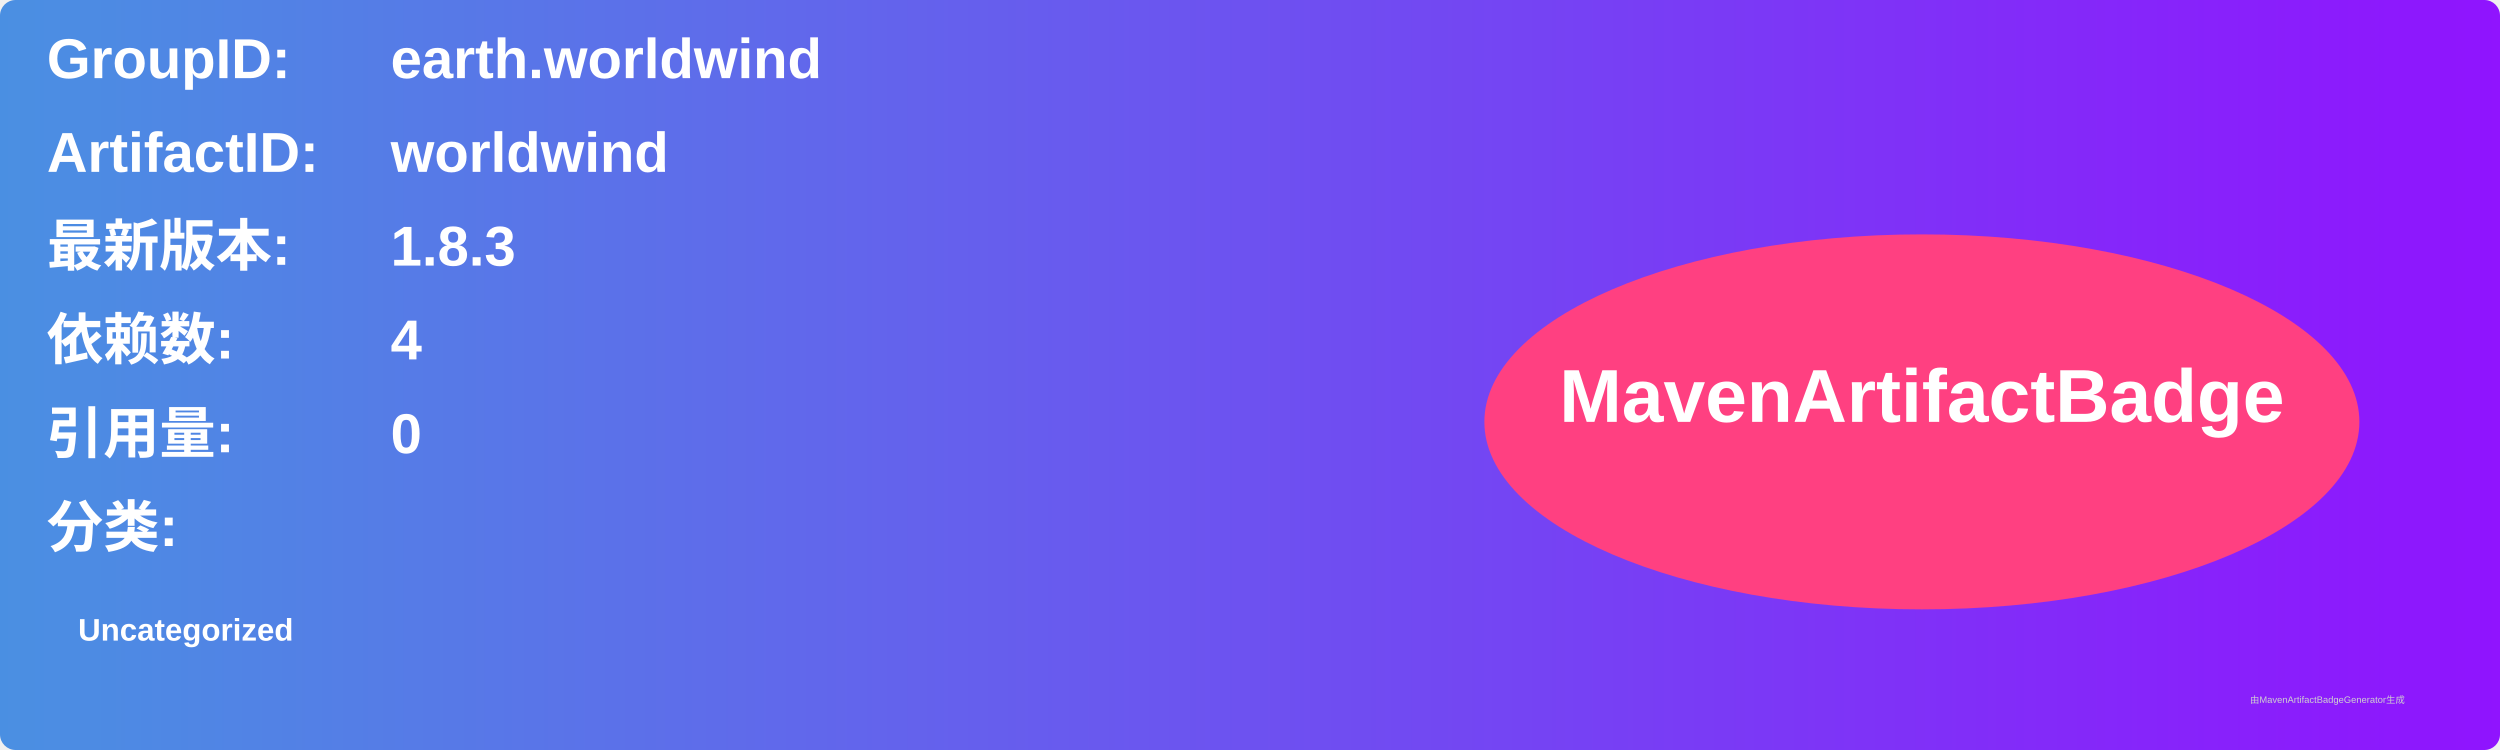
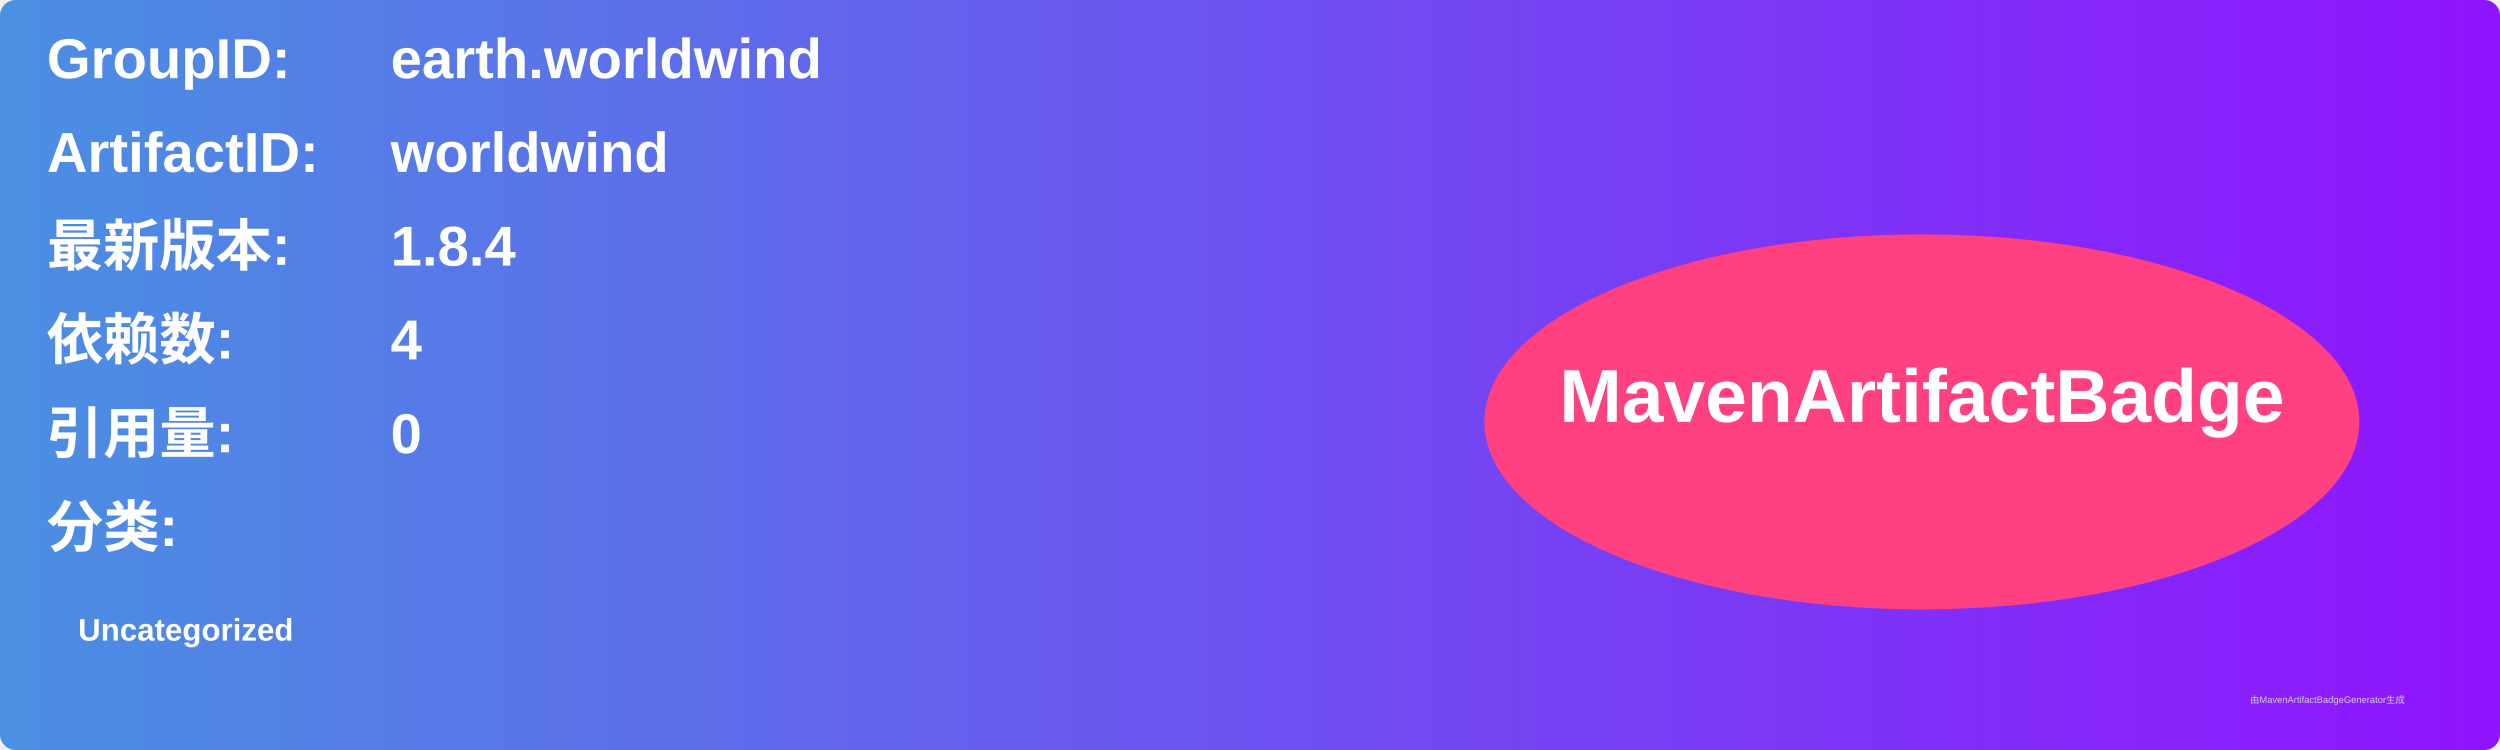
<svg xmlns="http://www.w3.org/2000/svg" width="800" height="240" viewBox="0 0 800 240">
  <linearGradient id="grad" x1="0%" y1="0%" x2="100%" y2="0%">
    <stop offset="0%" stop-color="#4a90e2" />
    <stop offset="100%" stop-color="#9013fe" />
  </linearGradient>
  <rect width="100%" height="100%" rx="5" ry="5" fill="url(#grad)" />
  <g transform="translate(15, 15)">
    <text x="0" y="10" font-family="Arial" font-size="18" fill="white" font-weight="bold" width="260">GroupID:</text>
    <text x="110" y="10" font-family="Arial" font-size="18" fill="white" font-weight="bold" width="460">earth.worldwind</text>
    <text x="0" y="40" font-family="Arial" font-size="18" fill="white" font-weight="bold" width="260">ArtifactID:</text>
    <text x="110" y="40" font-family="Arial" font-size="18" fill="white" font-weight="bold" width="460">worldwind</text>
    <text x="0" y="70" font-family="Arial" font-size="18" fill="white" font-weight="bold">最新版本:</text>
    <text x="110" y="70" font-family="Arial" font-size="18" fill="white" font-weight="bold">
-       <tspan font-weight="bold">1.8.3</tspan>
+       <tspan font-weight="bold">1.8.4</tspan>
    </text>
    <text x="0" y="100" font-family="Arial" font-size="18" fill="white" font-weight="bold">依赖数: </text>
    <text x="110" y="100" font-family="Arial" font-size="18" fill="white">
      <tspan font-weight="bold">4</tspan>
    </text>
    <text x="0" y="130" font-family="Arial" font-size="18" fill="white" font-weight="bold">引用量: </text>
    <text x="110" y="130" font-family="Arial" font-size="18" fill="white">
      <tspan font-weight="bold">0</tspan>
    </text>
    <text x="0" y="160" font-family="Arial" font-size="18" fill="white" font-weight="bold">分类:</text>
    <text x="10" y="190" font-family="Arial" font-size="10" fill="white">
      <tspan font-weight="bold">Uncategorized</tspan>
    </text>
    <ellipse cx="600" cy="120" rx="140" ry="60" fill="#ff4081" />
    <text x="600" y="120" text-anchor="middle" font-family="Arial" font-size="24" fill="white" font-weight="bold">MavenArtifactBadge</text>
  </g>
  <text x="720" y="225" font-family="Arial" font-size="3" fill="#d0d0d0">由MavenArtifactBadgeGenerator生成</text>
</svg>
